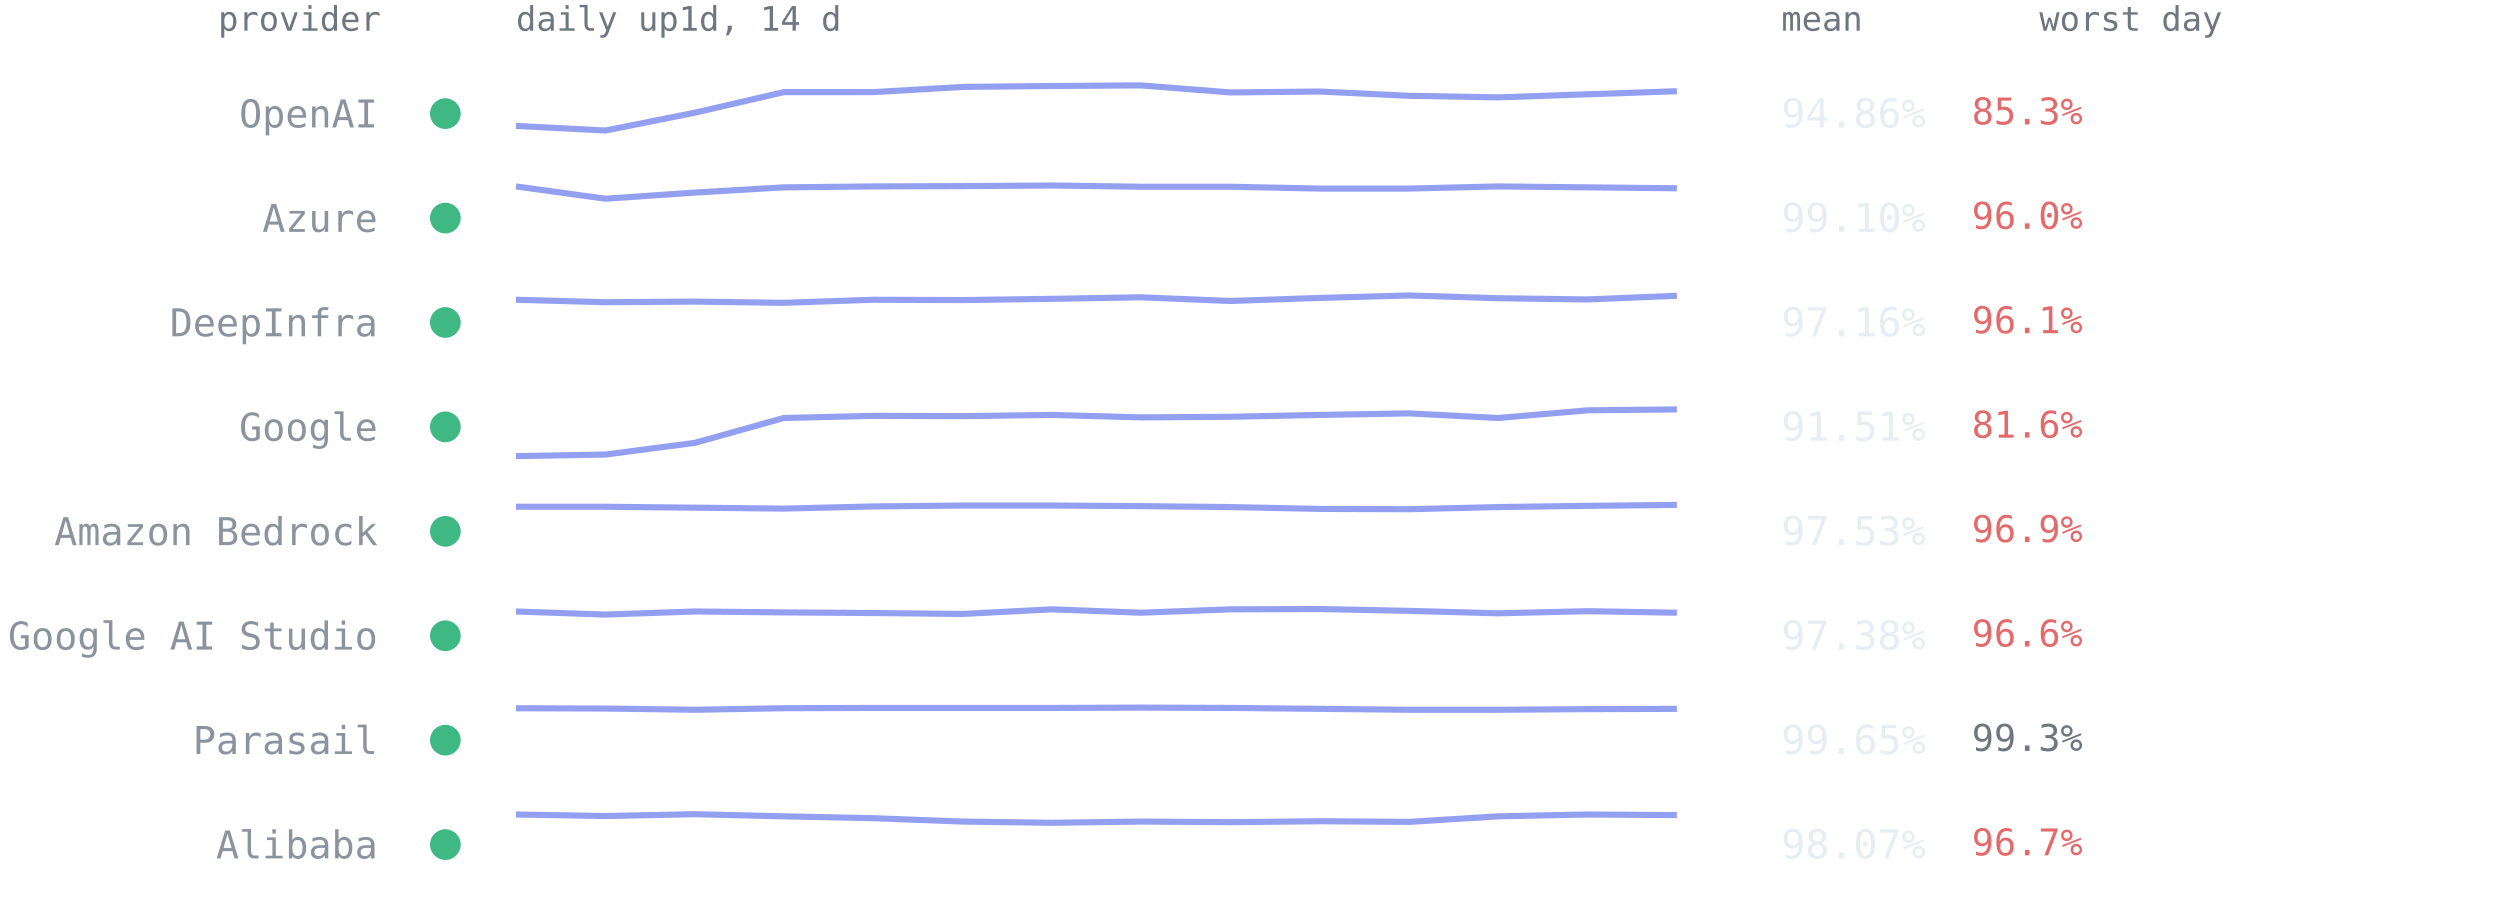
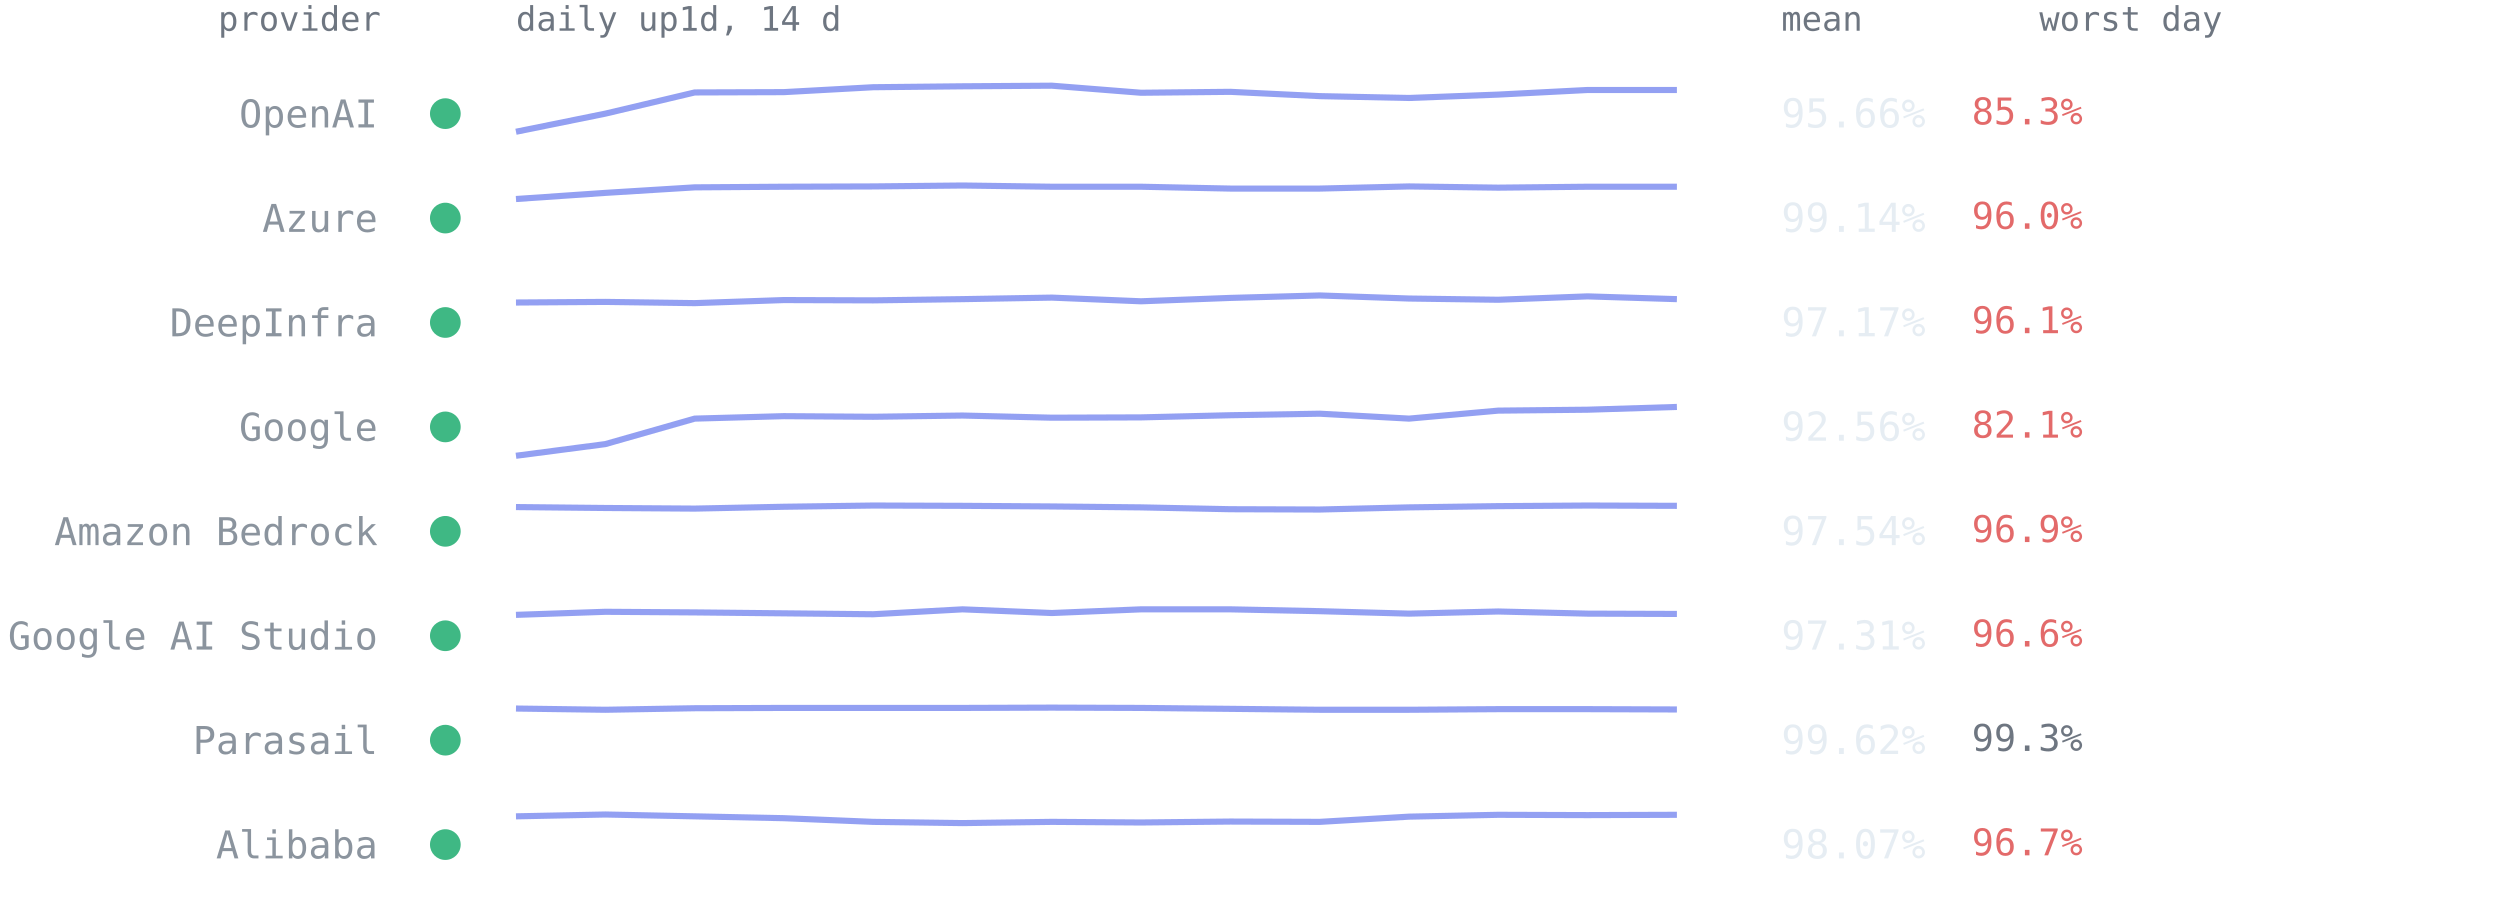
<svg xmlns="http://www.w3.org/2000/svg" viewBox="0 0 814 300" font-family="ui-monospace,SFMono-Regular,Menlo,Consolas,monospace" role="img" aria-label="Per-provider 14-day availability from up1d">
  <text x="124" y="10" text-anchor="end" style="font:11px ui-monospace,SFMono-Regular,Menlo,Consolas,monospace;fill:#6e7681">provider</text>
  <text x="168" y="10" style="font:11px ui-monospace,SFMono-Regular,Menlo,Consolas,monospace;fill:#6e7681">daily up1d, 14 d</text>
  <text x="580" y="10" style="font:11px ui-monospace,SFMono-Regular,Menlo,Consolas,monospace;fill:#6e7681">mean</text>
  <text x="664" y="10" style="font:11px ui-monospace,SFMono-Regular,Menlo,Consolas,monospace;fill:#6e7681">worst day</text>
  <circle cx="145" cy="37.0" r="5" fill="#3fb884" />
  <text x="123" y="41.5" text-anchor="end" style="font:12.5px ui-monospace,SFMono-Regular,Menlo,Consolas,monospace;fill:#8b949e">OpenAI</text>
-   <polyline points="168.0,41.0 197.1,42.5 226.2,36.7 255.2,30.0 284.3,30.0 313.4,28.3 342.5,28.0 371.5,27.8 400.6,30.1 429.7,29.8 458.8,31.2 487.8,31.7 516.9,30.7 546.0,29.7" fill="none" stroke="#93a0f2" stroke-width="2" stroke-linejoin="round" />
-   <text x="580" y="41.5" style="font:13px ui-monospace,SFMono-Regular,Menlo,Consolas,monospace;fill:#e6edf3">94.86%</text>
+   <polyline points="168.0,42.9 197.1,37.0 226.2,30.1 255.2,30.0 284.3,28.4 313.4,28.1 342.5,27.9 371.5,30.2 400.6,29.9 429.7,31.3 458.8,31.9 487.8,30.8 516.9,29.3 546.0,29.3" fill="none" stroke="#93a0f2" stroke-width="2" stroke-linejoin="round" />
+   <text x="580" y="41.5" style="font:13px ui-monospace,SFMono-Regular,Menlo,Consolas,monospace;fill:#e6edf3">95.66%</text>
  <text x="642" y="40.5" style="font:12px ui-monospace,SFMono-Regular,Menlo,Consolas,monospace;fill:#e36a6a">85.3%</text>
  <circle cx="145" cy="71.0" r="5" fill="#3fb884" />
  <text x="123" y="75.5" text-anchor="end" style="font:12.5px ui-monospace,SFMono-Regular,Menlo,Consolas,monospace;fill:#8b949e">Azure</text>
-   <polyline points="168.0,60.7 197.1,64.7 226.2,62.7 255.2,61.0 284.3,60.7 313.4,60.6 342.5,60.4 371.5,60.8 400.6,60.8 429.7,61.4 458.8,61.4 487.8,60.7 516.9,61.0 546.0,61.3" fill="none" stroke="#93a0f2" stroke-width="2" stroke-linejoin="round" />
-   <text x="580" y="75.5" style="font:13px ui-monospace,SFMono-Regular,Menlo,Consolas,monospace;fill:#e6edf3">99.10%</text>
+   <polyline points="168.0,64.8 197.1,62.8 226.2,61.0 255.2,60.8 284.3,60.7 313.4,60.4 342.5,60.8 371.5,60.8 400.6,61.4 429.7,61.4 458.8,60.7 487.8,61.1 516.9,60.8 546.0,60.8" fill="none" stroke="#93a0f2" stroke-width="2" stroke-linejoin="round" />
+   <text x="580" y="75.5" style="font:13px ui-monospace,SFMono-Regular,Menlo,Consolas,monospace;fill:#e6edf3">99.14%</text>
  <text x="642" y="74.5" style="font:12px ui-monospace,SFMono-Regular,Menlo,Consolas,monospace;fill:#e36a6a">96.0%</text>
  <circle cx="145" cy="105.0" r="5" fill="#3fb884" />
  <text x="123" y="109.5" text-anchor="end" style="font:12.5px ui-monospace,SFMono-Regular,Menlo,Consolas,monospace;fill:#8b949e">DeepInfra</text>
-   <polyline points="168.0,97.6 197.1,98.4 226.2,98.2 255.2,98.6 284.3,97.6 313.4,97.7 342.5,97.3 371.5,96.8 400.6,98.0 429.7,97.0 458.8,96.2 487.8,97.1 516.9,97.5 546.0,96.3" fill="none" stroke="#93a0f2" stroke-width="2" stroke-linejoin="round" />
-   <text x="580" y="109.5" style="font:13px ui-monospace,SFMono-Regular,Menlo,Consolas,monospace;fill:#e6edf3">97.16%</text>
+   <polyline points="168.0,98.5 197.1,98.3 226.2,98.7 255.2,97.7 284.3,97.8 313.4,97.4 342.5,96.9 371.5,98.1 400.6,97.0 429.7,96.2 458.8,97.2 487.8,97.6 516.9,96.5 546.0,97.4" fill="none" stroke="#93a0f2" stroke-width="2" stroke-linejoin="round" />
+   <text x="580" y="109.5" style="font:13px ui-monospace,SFMono-Regular,Menlo,Consolas,monospace;fill:#e6edf3">97.17%</text>
  <text x="642" y="108.5" style="font:12px ui-monospace,SFMono-Regular,Menlo,Consolas,monospace;fill:#e36a6a">96.1%</text>
  <circle cx="145" cy="139.0" r="5" fill="#3fb884" />
  <text x="123" y="143.5" text-anchor="end" style="font:12.5px ui-monospace,SFMono-Regular,Menlo,Consolas,monospace;fill:#8b949e">Google</text>
-   <polyline points="168.0,148.5 197.1,148.0 226.2,144.2 255.2,136.1 284.3,135.4 313.4,135.5 342.5,135.1 371.5,135.9 400.6,135.7 429.7,135.1 458.8,134.6 487.8,136.1 516.9,133.6 546.0,133.3" fill="none" stroke="#93a0f2" stroke-width="2" stroke-linejoin="round" />
-   <text x="580" y="143.5" style="font:13px ui-monospace,SFMono-Regular,Menlo,Consolas,monospace;fill:#e6edf3">91.51%</text>
-   <text x="642" y="142.5" style="font:12px ui-monospace,SFMono-Regular,Menlo,Consolas,monospace;fill:#e36a6a">81.6%</text>
+   <polyline points="168.0,148.4 197.1,144.6 226.2,136.3 255.2,135.5 284.3,135.7 313.4,135.3 342.5,136.0 371.5,135.9 400.6,135.2 429.7,134.7 458.8,136.3 487.8,133.7 516.9,133.4 546.0,132.5" fill="none" stroke="#93a0f2" stroke-width="2" stroke-linejoin="round" />
+   <text x="580" y="143.5" style="font:13px ui-monospace,SFMono-Regular,Menlo,Consolas,monospace;fill:#e6edf3">92.56%</text>
+   <text x="642" y="142.5" style="font:12px ui-monospace,SFMono-Regular,Menlo,Consolas,monospace;fill:#e36a6a">82.1%</text>
  <circle cx="145" cy="173.0" r="5" fill="#3fb884" />
  <text x="123" y="177.5" text-anchor="end" style="font:12.5px ui-monospace,SFMono-Regular,Menlo,Consolas,monospace;fill:#8b949e">Amazon Bedrock</text>
-   <polyline points="168.0,165.0 197.1,165.0 226.2,165.3 255.2,165.6 284.3,164.9 313.4,164.6 342.5,164.6 371.5,164.8 400.6,165.1 429.7,165.7 458.8,165.8 487.8,165.1 516.9,164.7 546.0,164.4" fill="none" stroke="#93a0f2" stroke-width="2" stroke-linejoin="round" />
-   <text x="580" y="177.5" style="font:13px ui-monospace,SFMono-Regular,Menlo,Consolas,monospace;fill:#e6edf3">97.53%</text>
+   <polyline points="168.0,165.1 197.1,165.4 226.2,165.6 255.2,165.0 284.3,164.6 313.4,164.7 342.5,164.9 371.5,165.2 400.6,165.8 429.7,165.9 458.8,165.2 487.8,164.8 516.9,164.6 546.0,164.7" fill="none" stroke="#93a0f2" stroke-width="2" stroke-linejoin="round" />
+   <text x="580" y="177.5" style="font:13px ui-monospace,SFMono-Regular,Menlo,Consolas,monospace;fill:#e6edf3">97.54%</text>
  <text x="642" y="176.5" style="font:12px ui-monospace,SFMono-Regular,Menlo,Consolas,monospace;fill:#e36a6a">96.9%</text>
  <circle cx="145" cy="207.0" r="5" fill="#3fb884" />
  <text x="123" y="211.5" text-anchor="end" style="font:12.5px ui-monospace,SFMono-Regular,Menlo,Consolas,monospace;fill:#8b949e">Google AI Studio</text>
-   <polyline points="168.0,199.1 197.1,200.1 226.2,199.1 255.2,199.4 284.3,199.6 313.4,199.9 342.5,198.4 371.5,199.5 400.6,198.4 429.7,198.3 458.8,198.9 487.8,199.7 516.9,199.0 546.0,199.5" fill="none" stroke="#93a0f2" stroke-width="2" stroke-linejoin="round" />
-   <text x="580" y="211.5" style="font:13px ui-monospace,SFMono-Regular,Menlo,Consolas,monospace;fill:#e6edf3">97.38%</text>
+   <polyline points="168.0,200.2 197.1,199.2 226.2,199.4 255.2,199.7 284.3,200.0 313.4,198.4 342.5,199.6 371.5,198.4 400.6,198.4 429.7,199.0 458.8,199.8 487.8,199.1 516.9,199.8 546.0,199.9" fill="none" stroke="#93a0f2" stroke-width="2" stroke-linejoin="round" />
+   <text x="580" y="211.5" style="font:13px ui-monospace,SFMono-Regular,Menlo,Consolas,monospace;fill:#e6edf3">97.31%</text>
  <text x="642" y="210.5" style="font:12px ui-monospace,SFMono-Regular,Menlo,Consolas,monospace;fill:#e36a6a">96.6%</text>
  <circle cx="145" cy="241.0" r="5" fill="#3fb884" />
  <text x="123" y="245.5" text-anchor="end" style="font:12.5px ui-monospace,SFMono-Regular,Menlo,Consolas,monospace;fill:#8b949e">Parasail</text>
-   <polyline points="168.0,230.6 197.1,230.7 226.2,231.1 255.2,230.6 284.3,230.5 313.4,230.5 342.5,230.5 371.5,230.4 400.6,230.5 429.7,230.8 458.8,231.1 487.8,231.1 516.9,230.9 546.0,230.8" fill="none" stroke="#93a0f2" stroke-width="2" stroke-linejoin="round" />
-   <text x="580" y="245.5" style="font:13px ui-monospace,SFMono-Regular,Menlo,Consolas,monospace;fill:#e6edf3">99.65%</text>
+   <polyline points="168.0,230.7 197.1,231.1 226.2,230.6 255.2,230.5 284.3,230.5 313.4,230.5 342.5,230.4 371.5,230.5 400.6,230.8 429.7,231.1 458.8,231.1 487.8,230.9 516.9,230.9 546.0,231.0" fill="none" stroke="#93a0f2" stroke-width="2" stroke-linejoin="round" />
+   <text x="580" y="245.5" style="font:13px ui-monospace,SFMono-Regular,Menlo,Consolas,monospace;fill:#e6edf3">99.62%</text>
  <text x="642" y="244.5" style="font:12px ui-monospace,SFMono-Regular,Menlo,Consolas,monospace;fill:#6e7681">99.3%</text>
  <circle cx="145" cy="275.0" r="5" fill="#3fb884" />
  <text x="123" y="279.5" text-anchor="end" style="font:12.5px ui-monospace,SFMono-Regular,Menlo,Consolas,monospace;fill:#8b949e">Alibaba</text>
-   <polyline points="168.0,265.2 197.1,265.7 226.2,265.1 255.2,265.8 284.3,266.4 313.4,267.5 342.5,267.9 371.5,267.5 400.6,267.7 429.7,267.4 458.8,267.6 487.8,265.8 516.9,265.2 546.0,265.4" fill="none" stroke="#93a0f2" stroke-width="2" stroke-linejoin="round" />
+   <polyline points="168.0,265.8 197.1,265.2 226.2,265.8 255.2,266.4 284.3,267.6 313.4,268.0 342.5,267.6 371.5,267.8 400.6,267.5 429.7,267.6 458.8,265.9 487.8,265.3 516.9,265.4 546.0,265.3" fill="none" stroke="#93a0f2" stroke-width="2" stroke-linejoin="round" />
  <text x="580" y="279.5" style="font:13px ui-monospace,SFMono-Regular,Menlo,Consolas,monospace;fill:#e6edf3">98.07%</text>
  <text x="642" y="278.5" style="font:12px ui-monospace,SFMono-Regular,Menlo,Consolas,monospace;fill:#e36a6a">96.7%</text>
</svg>
